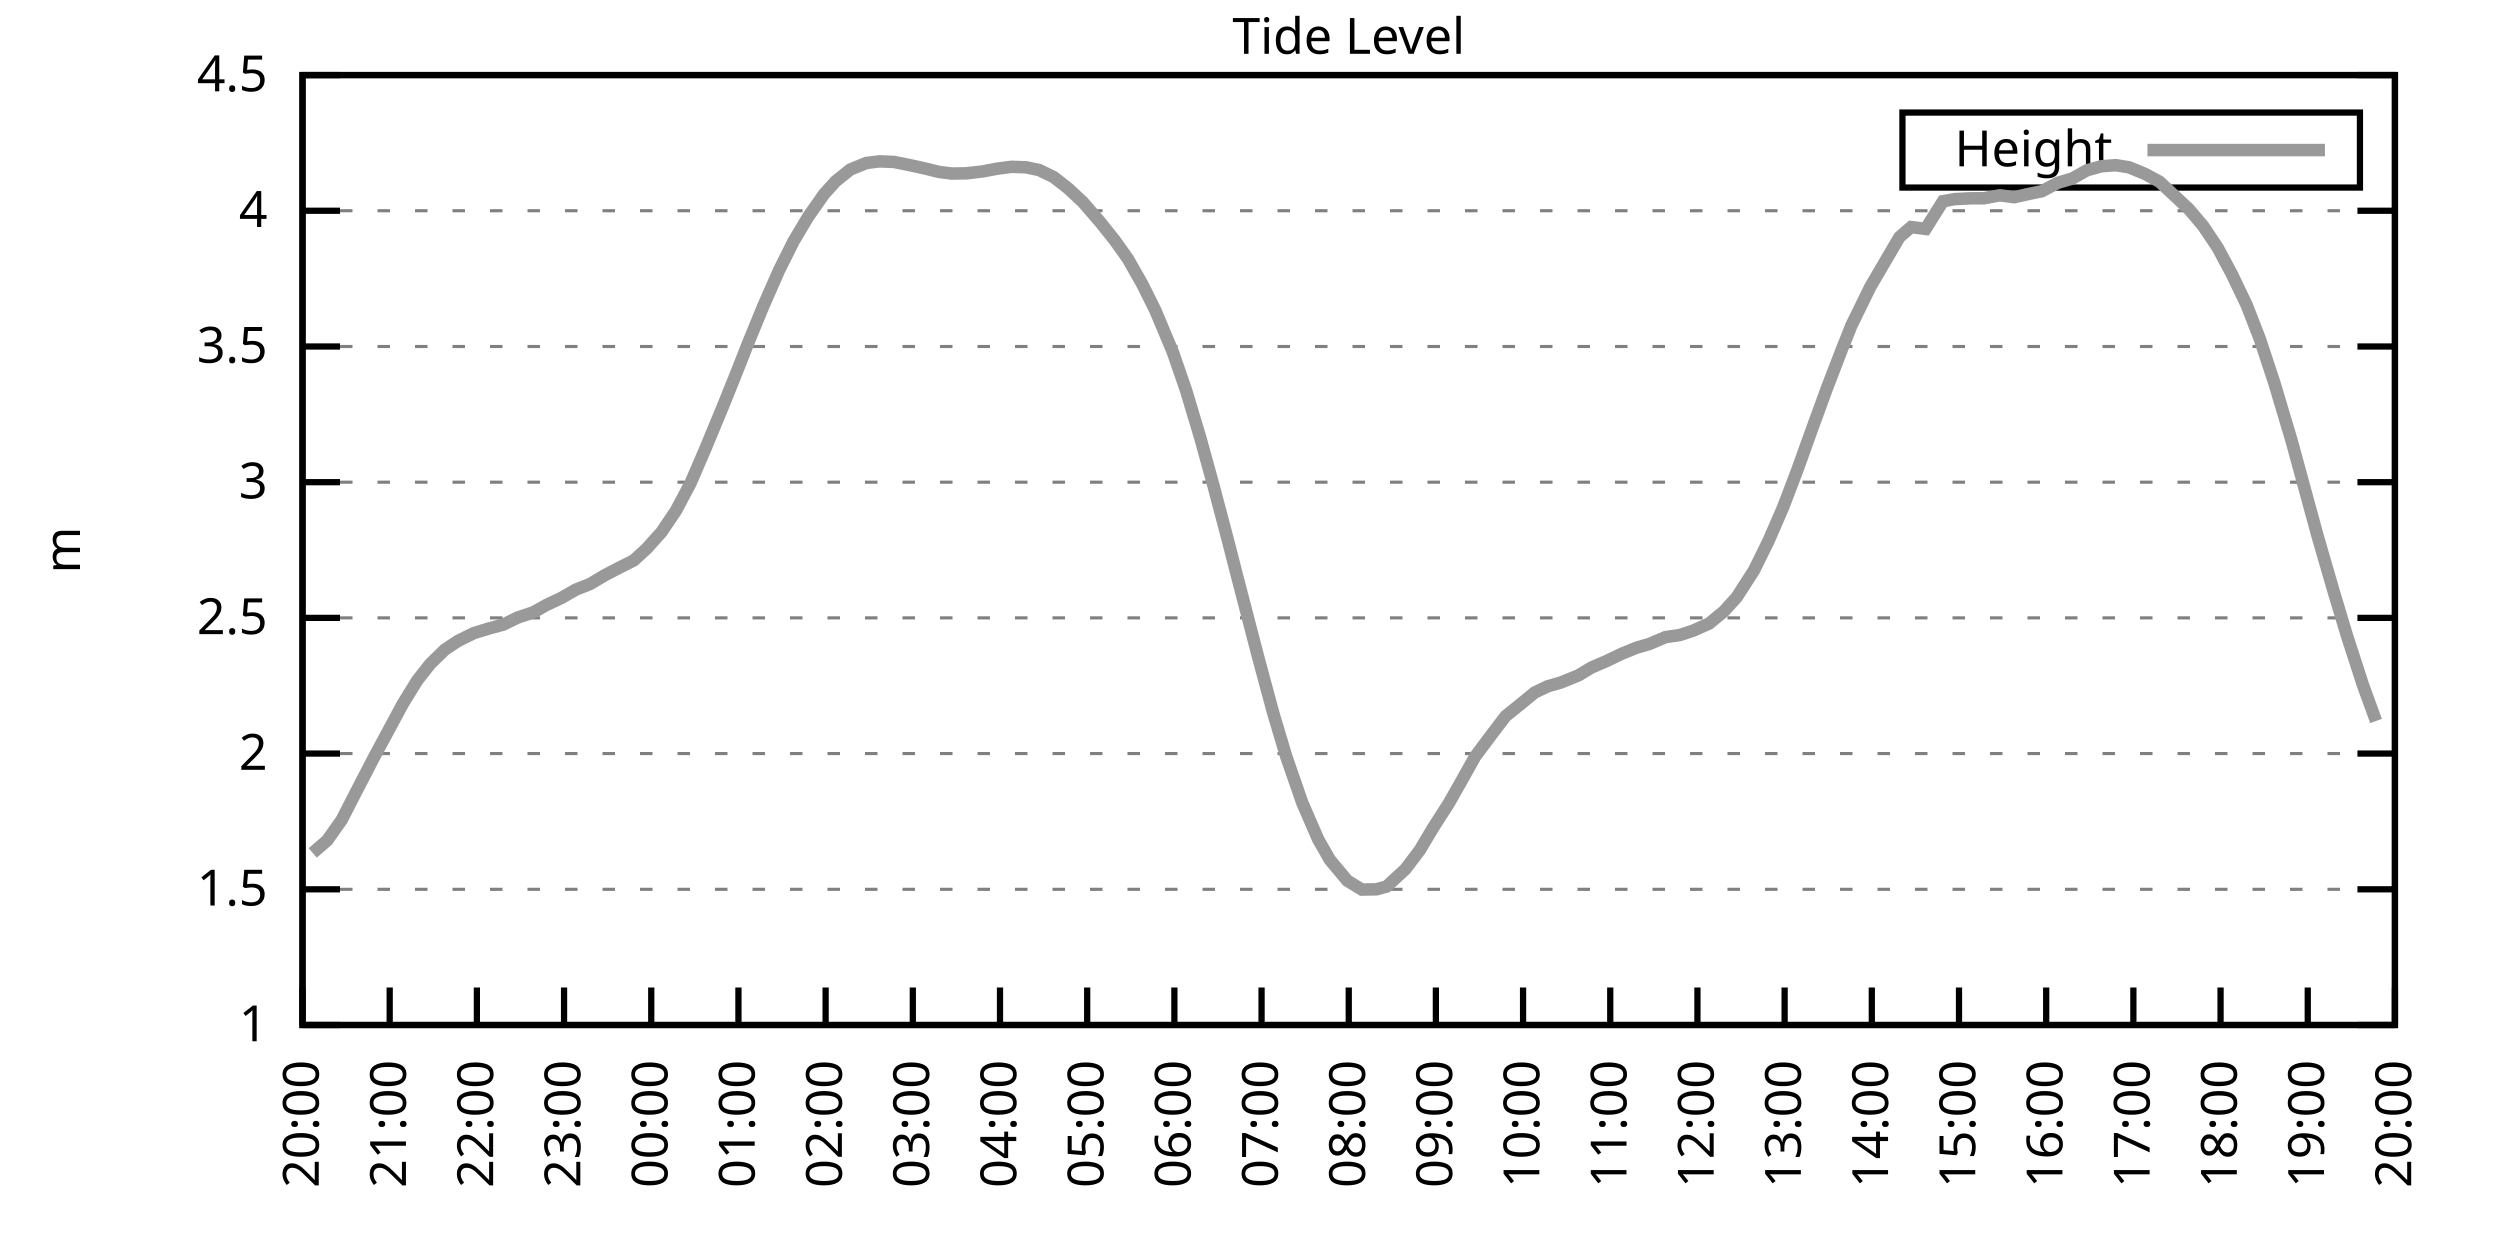
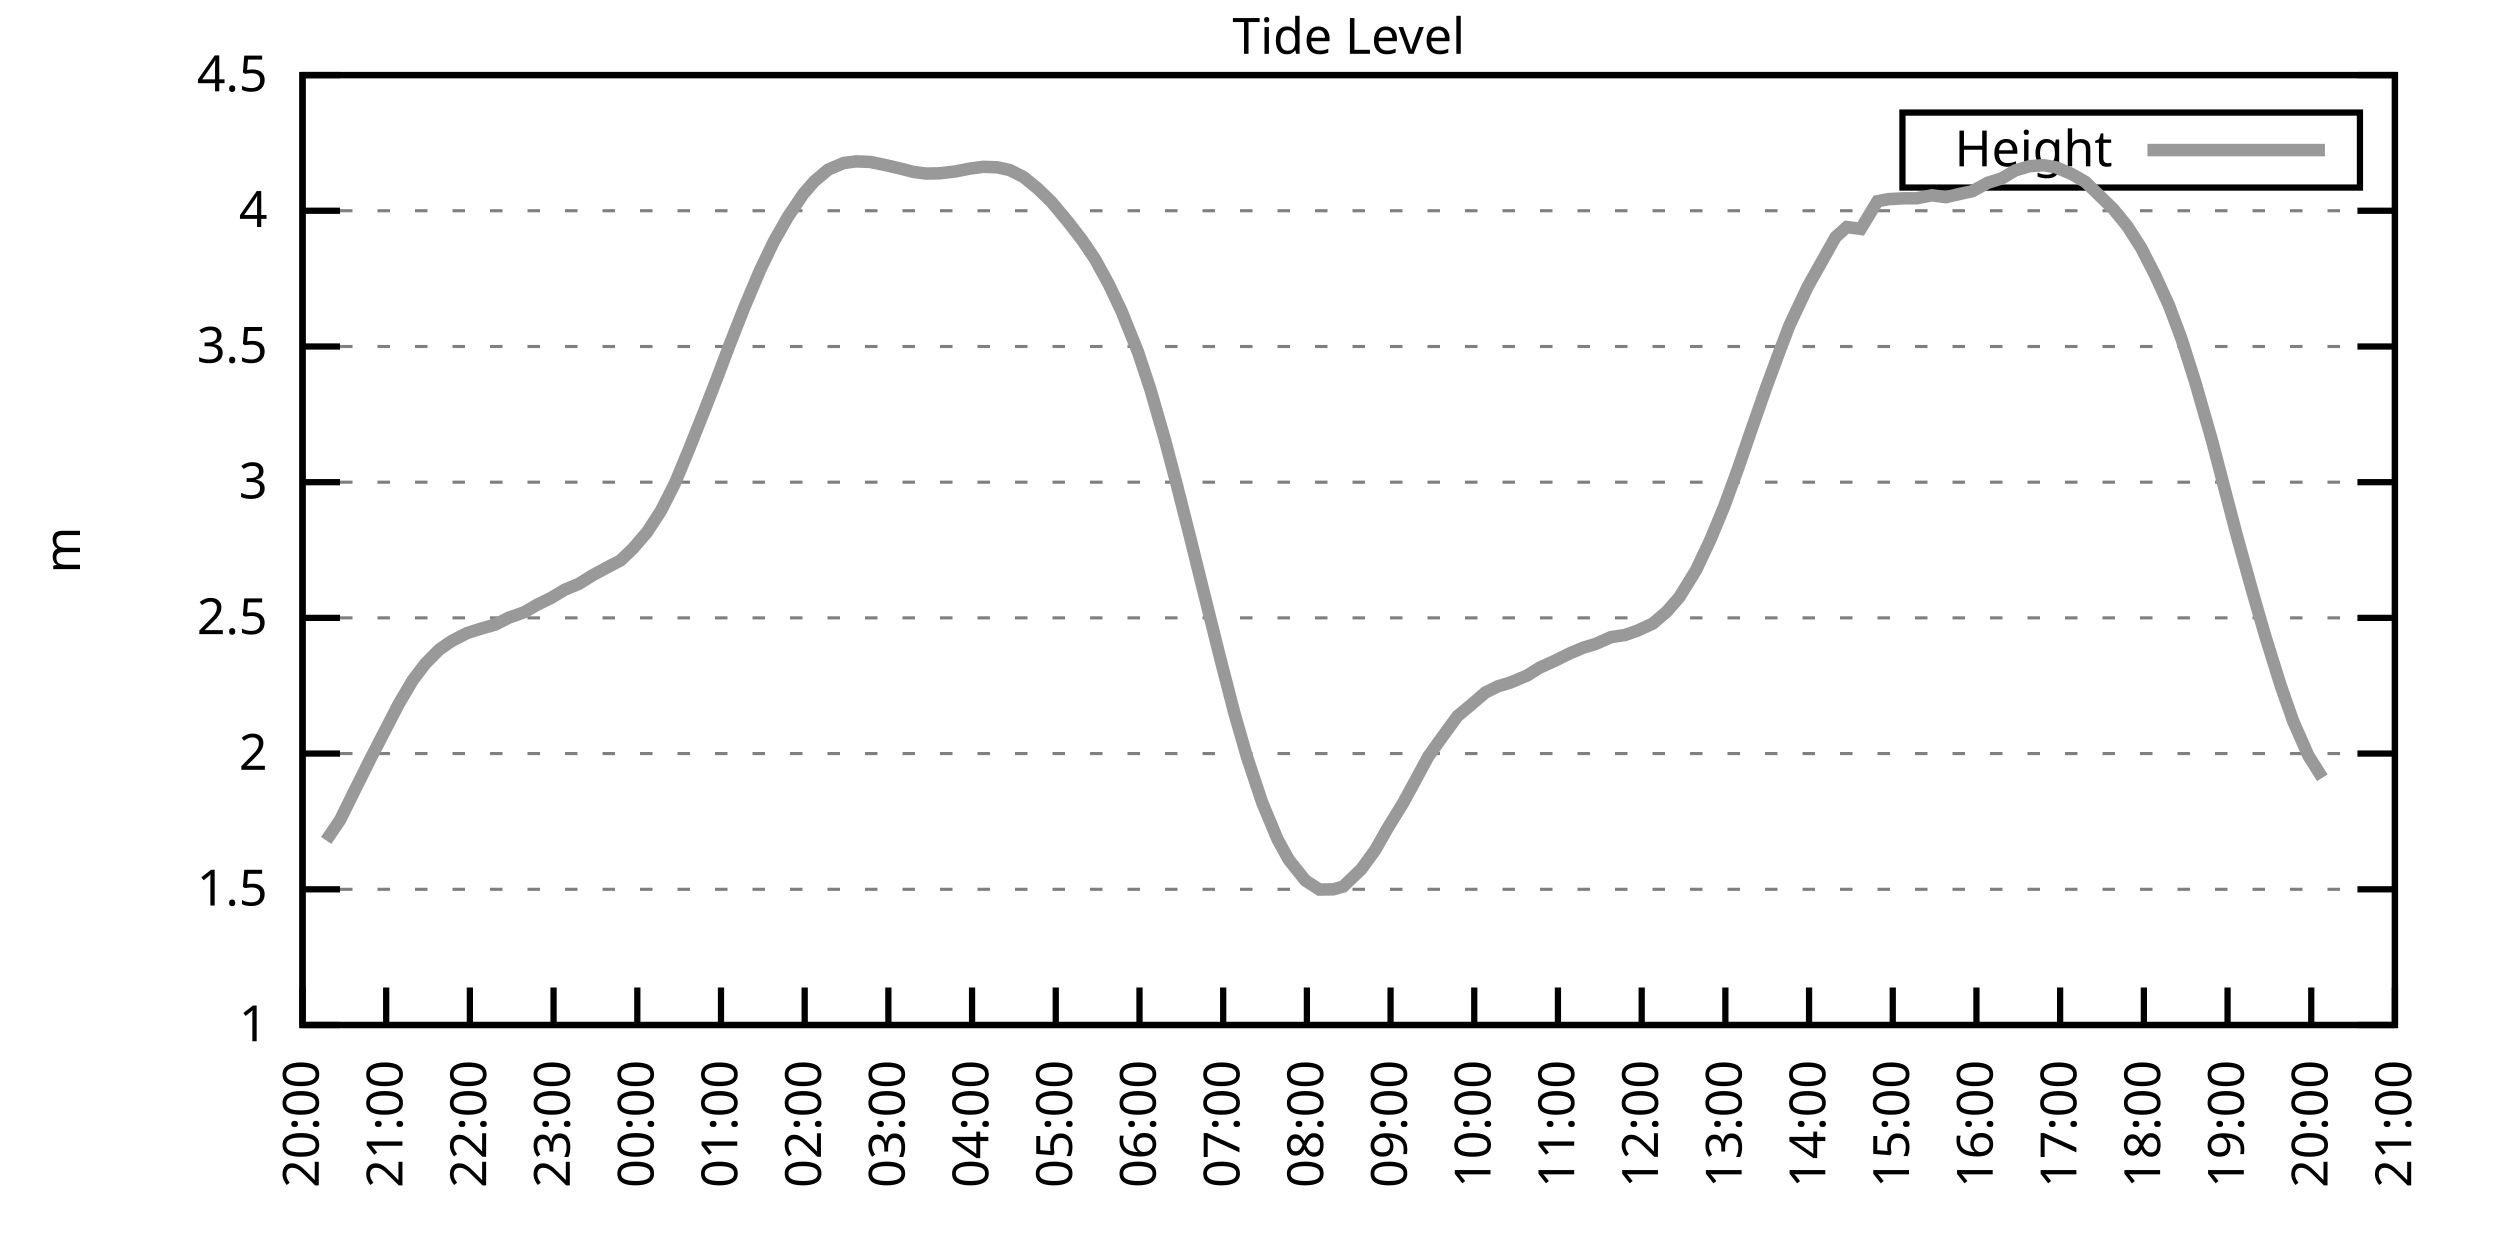
<svg xmlns="http://www.w3.org/2000/svg" xmlns:xlink="http://www.w3.org/1999/xlink" width="400" height="200" viewBox="0 0 400 200">
  <g id="gnuplot_canvas">
    <rect x="0" y="0" width="400" height="200" fill="none" />
    <defs>
      <circle id="gpDot" r="0.5" stroke-width="0.5" stroke="currentColor" />
      <path id="gpPt0" stroke-width="0.333" stroke="currentColor" d="M-1,0 h2 M0,-1 v2" />
      <path id="gpPt1" stroke-width="0.333" stroke="currentColor" d="M-1,-1 L1,1 M1,-1 L-1,1" />
      <path id="gpPt2" stroke-width="0.333" stroke="currentColor" d="M-1,0 L1,0 M0,-1 L0,1 M-1,-1 L1,1 M-1,1 L1,-1" />
      <rect id="gpPt3" stroke-width="0.333" stroke="currentColor" x="-1" y="-1" width="2" height="2" />
      <rect id="gpPt4" stroke-width="0.333" stroke="currentColor" fill="currentColor" x="-1" y="-1" width="2" height="2" />
      <circle id="gpPt5" stroke-width="0.333" stroke="currentColor" cx="0" cy="0" r="1" />
      <use xlink:href="#gpPt5" id="gpPt6" fill="currentColor" stroke="none" />
      <path id="gpPt7" stroke-width="0.333" stroke="currentColor" d="M0,-1.33 L-1.33,0.67 L1.33,0.67 z" />
      <use xlink:href="#gpPt7" id="gpPt8" fill="currentColor" stroke="none" />
      <use xlink:href="#gpPt7" id="gpPt9" stroke="currentColor" transform="rotate(180)" />
      <use xlink:href="#gpPt9" id="gpPt10" fill="currentColor" stroke="none" />
      <use xlink:href="#gpPt3" id="gpPt11" stroke="currentColor" transform="rotate(45)" />
      <use xlink:href="#gpPt11" id="gpPt12" fill="currentColor" stroke="none" />
      <path id="gpPt13" stroke-width="0.333" stroke="currentColor" d="M0,1.330 L1.265,0.411 L0.782,-1.067 L-0.782,-1.076 L-1.265,0.411 z" />
      <use xlink:href="#gpPt13" id="gpPt14" fill="currentColor" stroke="none" />
      <filter id="textbox" filterUnits="objectBoundingBox" x="0" y="0" height="1" width="1">
        <feFlood flood-color="white" flood-opacity="1" result="bgnd" />
        <feComposite in="SourceGraphic" in2="bgnd" operator="atop" />
      </filter>
      <filter id="greybox" filterUnits="objectBoundingBox" x="0" y="0" height="1" width="1">
        <feFlood flood-color="lightgrey" flood-opacity="1" result="grey" />
        <feComposite in="SourceGraphic" in2="grey" operator="atop" />
      </filter>
    </defs>
    <g fill="none" color="white" stroke="currentColor" stroke-width="1.00" stroke-linecap="butt" stroke-linejoin="miter">
</g>
    <g fill="none" color="black" stroke="currentColor" stroke-width="1.00" stroke-linecap="butt" stroke-linejoin="miter">
      <g stroke="none" shape-rendering="crispEdges">
        <polygon fill="rgb(255, 255, 255)" points="48.40,164.00 383.18,164.00 383.18,12.02 48.40,12.02 " />
      </g>
    </g>
    <g fill="none" color="black" stroke="currentColor" stroke-width="1.00" stroke-linecap="butt" stroke-linejoin="miter">
</g>
    <g fill="none" color="black" stroke="black" stroke-width="0.50" stroke-linecap="butt" stroke-linejoin="miter">
</g>
    <g fill="none" color="gray" stroke="currentColor" stroke-width="0.50" stroke-linecap="butt" stroke-linejoin="miter">
      <path stroke="gray" stroke-dasharray="2,4" class="gridline" d="M48.40,164.00 L383.19,164.00  " />
    </g>
    <g fill="none" color="gray" stroke="gray" stroke-width="1.00" stroke-linecap="butt" stroke-linejoin="miter">
</g>
    <g fill="none" color="black" stroke="currentColor" stroke-width="1.00" stroke-linecap="butt" stroke-linejoin="miter">
      <path stroke="black" d="M48.40,164.00 L54.40,164.00 M383.19,164.00 L377.19,164.00  " />
      <g transform="translate(42.80,166.60)" stroke="none" fill="black" font-family="Sans" font-size="8.00" text-anchor="end">
        <text>
          <tspan font-family="Sans"> 1</tspan>
        </text>
      </g>
    </g>
    <g fill="none" color="black" stroke="currentColor" stroke-width="1.00" stroke-linecap="butt" stroke-linejoin="miter">
</g>
    <g fill="none" color="black" stroke="black" stroke-width="0.50" stroke-linecap="butt" stroke-linejoin="miter">
</g>
    <g fill="none" color="gray" stroke="currentColor" stroke-width="0.50" stroke-linecap="butt" stroke-linejoin="miter">
      <path stroke="gray" stroke-dasharray="2,4" class="gridline" d="M48.40,142.29 L383.19,142.29  " />
    </g>
    <g fill="none" color="gray" stroke="gray" stroke-width="1.00" stroke-linecap="butt" stroke-linejoin="miter">
</g>
    <g fill="none" color="black" stroke="currentColor" stroke-width="1.00" stroke-linecap="butt" stroke-linejoin="miter">
      <path stroke="black" d="M48.40,142.29 L54.40,142.29 M383.19,142.29 L377.19,142.29  " />
      <g transform="translate(42.80,144.89)" stroke="none" fill="black" font-family="Sans" font-size="8.00" text-anchor="end">
        <text>
          <tspan font-family="Sans"> 1.5</tspan>
        </text>
      </g>
    </g>
    <g fill="none" color="black" stroke="currentColor" stroke-width="1.00" stroke-linecap="butt" stroke-linejoin="miter">
</g>
    <g fill="none" color="black" stroke="black" stroke-width="0.50" stroke-linecap="butt" stroke-linejoin="miter">
</g>
    <g fill="none" color="gray" stroke="currentColor" stroke-width="0.50" stroke-linecap="butt" stroke-linejoin="miter">
      <path stroke="gray" stroke-dasharray="2,4" class="gridline" d="M48.40,120.57 L383.19,120.57  " />
    </g>
    <g fill="none" color="gray" stroke="gray" stroke-width="1.00" stroke-linecap="butt" stroke-linejoin="miter">
</g>
    <g fill="none" color="black" stroke="currentColor" stroke-width="1.00" stroke-linecap="butt" stroke-linejoin="miter">
      <path stroke="black" d="M48.40,120.57 L54.40,120.57 M383.19,120.57 L377.19,120.57  " />
      <g transform="translate(42.80,123.17)" stroke="none" fill="black" font-family="Sans" font-size="8.00" text-anchor="end">
        <text>
          <tspan font-family="Sans"> 2</tspan>
        </text>
      </g>
    </g>
    <g fill="none" color="black" stroke="currentColor" stroke-width="1.00" stroke-linecap="butt" stroke-linejoin="miter">
</g>
    <g fill="none" color="black" stroke="black" stroke-width="0.50" stroke-linecap="butt" stroke-linejoin="miter">
</g>
    <g fill="none" color="gray" stroke="currentColor" stroke-width="0.50" stroke-linecap="butt" stroke-linejoin="miter">
      <path stroke="gray" stroke-dasharray="2,4" class="gridline" d="M48.40,98.86 L383.19,98.86  " />
    </g>
    <g fill="none" color="gray" stroke="gray" stroke-width="1.00" stroke-linecap="butt" stroke-linejoin="miter">
</g>
    <g fill="none" color="black" stroke="currentColor" stroke-width="1.00" stroke-linecap="butt" stroke-linejoin="miter">
      <path stroke="black" d="M48.40,98.86 L54.40,98.86 M383.19,98.86 L377.19,98.86  " />
      <g transform="translate(42.80,101.46)" stroke="none" fill="black" font-family="Sans" font-size="8.00" text-anchor="end">
        <text>
          <tspan font-family="Sans"> 2.5</tspan>
        </text>
      </g>
    </g>
    <g fill="none" color="black" stroke="currentColor" stroke-width="1.00" stroke-linecap="butt" stroke-linejoin="miter">
</g>
    <g fill="none" color="black" stroke="black" stroke-width="0.50" stroke-linecap="butt" stroke-linejoin="miter">
</g>
    <g fill="none" color="gray" stroke="currentColor" stroke-width="0.50" stroke-linecap="butt" stroke-linejoin="miter">
      <path stroke="gray" stroke-dasharray="2,4" class="gridline" d="M48.40,77.15 L383.19,77.15  " />
    </g>
    <g fill="none" color="gray" stroke="gray" stroke-width="1.00" stroke-linecap="butt" stroke-linejoin="miter">
</g>
    <g fill="none" color="black" stroke="currentColor" stroke-width="1.00" stroke-linecap="butt" stroke-linejoin="miter">
      <path stroke="black" d="M48.40,77.15 L54.40,77.15 M383.19,77.15 L377.19,77.15  " />
      <g transform="translate(42.80,79.75)" stroke="none" fill="black" font-family="Sans" font-size="8.00" text-anchor="end">
        <text>
          <tspan font-family="Sans"> 3</tspan>
        </text>
      </g>
    </g>
    <g fill="none" color="black" stroke="currentColor" stroke-width="1.00" stroke-linecap="butt" stroke-linejoin="miter">
</g>
    <g fill="none" color="black" stroke="black" stroke-width="0.50" stroke-linecap="butt" stroke-linejoin="miter">
</g>
    <g fill="none" color="gray" stroke="currentColor" stroke-width="0.50" stroke-linecap="butt" stroke-linejoin="miter">
      <path stroke="gray" stroke-dasharray="2,4" class="gridline" d="M48.40,55.44 L383.19,55.44  " />
    </g>
    <g fill="none" color="gray" stroke="gray" stroke-width="1.00" stroke-linecap="butt" stroke-linejoin="miter">
</g>
    <g fill="none" color="black" stroke="currentColor" stroke-width="1.00" stroke-linecap="butt" stroke-linejoin="miter">
      <path stroke="black" d="M48.40,55.44 L54.40,55.44 M383.19,55.44 L377.19,55.44  " />
      <g transform="translate(42.80,58.04)" stroke="none" fill="black" font-family="Sans" font-size="8.00" text-anchor="end">
        <text>
          <tspan font-family="Sans"> 3.5</tspan>
        </text>
      </g>
    </g>
    <g fill="none" color="black" stroke="currentColor" stroke-width="1.00" stroke-linecap="butt" stroke-linejoin="miter">
</g>
    <g fill="none" color="black" stroke="black" stroke-width="0.50" stroke-linecap="butt" stroke-linejoin="miter">
</g>
    <g fill="none" color="gray" stroke="currentColor" stroke-width="0.50" stroke-linecap="butt" stroke-linejoin="miter">
      <path stroke="gray" stroke-dasharray="2,4" class="gridline" d="M48.40,33.72 L383.19,33.72  " />
    </g>
    <g fill="none" color="gray" stroke="gray" stroke-width="1.00" stroke-linecap="butt" stroke-linejoin="miter">
</g>
    <g fill="none" color="black" stroke="currentColor" stroke-width="1.00" stroke-linecap="butt" stroke-linejoin="miter">
      <path stroke="black" d="M48.40,33.72 L54.40,33.72 M383.19,33.72 L377.19,33.72  " />
      <g transform="translate(42.80,36.32)" stroke="none" fill="black" font-family="Sans" font-size="8.00" text-anchor="end">
        <text>
          <tspan font-family="Sans"> 4</tspan>
        </text>
      </g>
    </g>
    <g fill="none" color="black" stroke="currentColor" stroke-width="1.00" stroke-linecap="butt" stroke-linejoin="miter">
</g>
    <g fill="none" color="black" stroke="black" stroke-width="0.50" stroke-linecap="butt" stroke-linejoin="miter">
</g>
    <g fill="none" color="gray" stroke="currentColor" stroke-width="0.50" stroke-linecap="butt" stroke-linejoin="miter">
      <path stroke="gray" stroke-dasharray="2,4" class="gridline" d="M48.40,12.01 L383.19,12.01  " />
    </g>
    <g fill="none" color="gray" stroke="gray" stroke-width="1.00" stroke-linecap="butt" stroke-linejoin="miter">
</g>
    <g fill="none" color="black" stroke="currentColor" stroke-width="1.00" stroke-linecap="butt" stroke-linejoin="miter">
      <path stroke="black" d="M48.40,12.01 L54.40,12.01 M383.19,12.01 L377.19,12.01  " />
      <g transform="translate(42.80,14.61)" stroke="none" fill="black" font-family="Sans" font-size="8.00" text-anchor="end">
        <text>
          <tspan font-family="Sans"> 4.5</tspan>
        </text>
      </g>
    </g>
    <g fill="none" color="black" stroke="currentColor" stroke-width="1.00" stroke-linecap="butt" stroke-linejoin="miter">
      <path stroke="black" d="M48.40,164.00 L48.40,158.00  " />
      <g transform="translate(51.00,169.60) rotate(270.00)" stroke="none" fill="black" font-family="Sans" font-size="8.00" text-anchor="end">
        <text>
          <tspan font-family="Sans">20:00</tspan>
        </text>
      </g>
    </g>
    <g fill="none" color="black" stroke="currentColor" stroke-width="1.00" stroke-linecap="butt" stroke-linejoin="miter">
-       <path stroke="black" d="M62.35,164.00 L62.35,158.00  " />
-       <g transform="translate(64.95,169.60) rotate(270.00)" stroke="none" fill="black" font-family="Sans" font-size="8.00" text-anchor="end">
+       <path stroke="black" d="M61.79,164.00 L61.79,158.00  " />
+       <g transform="translate(64.39,169.60) rotate(270.00)" stroke="none" fill="black" font-family="Sans" font-size="8.00" text-anchor="end">
        <text>
          <tspan font-family="Sans">21:00</tspan>
        </text>
      </g>
    </g>
    <g fill="none" color="black" stroke="currentColor" stroke-width="1.00" stroke-linecap="butt" stroke-linejoin="miter">
-       <path stroke="black" d="M76.30,164.00 L76.30,158.00  " />
-       <g transform="translate(78.90,169.60) rotate(270.00)" stroke="none" fill="black" font-family="Sans" font-size="8.00" text-anchor="end">
+       <path stroke="black" d="M75.18,164.00 L75.18,158.00  " />
+       <g transform="translate(77.78,169.60) rotate(270.00)" stroke="none" fill="black" font-family="Sans" font-size="8.00" text-anchor="end">
        <text>
          <tspan font-family="Sans">22:00</tspan>
        </text>
      </g>
    </g>
    <g fill="none" color="black" stroke="currentColor" stroke-width="1.00" stroke-linecap="butt" stroke-linejoin="miter">
-       <path stroke="black" d="M90.25,164.00 L90.25,158.00  " />
-       <g transform="translate(92.85,169.60) rotate(270.00)" stroke="none" fill="black" font-family="Sans" font-size="8.00" text-anchor="end">
+       <path stroke="black" d="M88.57,164.00 L88.57,158.00  " />
+       <g transform="translate(91.17,169.60) rotate(270.00)" stroke="none" fill="black" font-family="Sans" font-size="8.00" text-anchor="end">
        <text>
          <tspan font-family="Sans">23:00</tspan>
        </text>
      </g>
    </g>
    <g fill="none" color="black" stroke="currentColor" stroke-width="1.00" stroke-linecap="butt" stroke-linejoin="miter">
-       <path stroke="black" d="M104.20,164.00 L104.20,158.00  " />
-       <g transform="translate(106.80,169.60) rotate(270.00)" stroke="none" fill="black" font-family="Sans" font-size="8.00" text-anchor="end">
+       <path stroke="black" d="M101.97,164.00 L101.97,158.00  " />
+       <g transform="translate(104.57,169.60) rotate(270.00)" stroke="none" fill="black" font-family="Sans" font-size="8.00" text-anchor="end">
        <text>
          <tspan font-family="Sans">00:00</tspan>
        </text>
      </g>
    </g>
    <g fill="none" color="black" stroke="currentColor" stroke-width="1.00" stroke-linecap="butt" stroke-linejoin="miter">
-       <path stroke="black" d="M118.15,164.00 L118.15,158.00  " />
-       <g transform="translate(120.75,169.60) rotate(270.00)" stroke="none" fill="black" font-family="Sans" font-size="8.00" text-anchor="end">
+       <path stroke="black" d="M115.36,164.00 L115.36,158.00  " />
+       <g transform="translate(117.96,169.60) rotate(270.00)" stroke="none" fill="black" font-family="Sans" font-size="8.00" text-anchor="end">
        <text>
          <tspan font-family="Sans">01:00</tspan>
        </text>
      </g>
    </g>
    <g fill="none" color="black" stroke="currentColor" stroke-width="1.00" stroke-linecap="butt" stroke-linejoin="miter">
-       <path stroke="black" d="M132.10,164.00 L132.10,158.00  " />
-       <g transform="translate(134.70,169.60) rotate(270.00)" stroke="none" fill="black" font-family="Sans" font-size="8.00" text-anchor="end">
+       <path stroke="black" d="M128.75,164.00 L128.75,158.00  " />
+       <g transform="translate(131.35,169.60) rotate(270.00)" stroke="none" fill="black" font-family="Sans" font-size="8.00" text-anchor="end">
        <text>
          <tspan font-family="Sans">02:00</tspan>
        </text>
      </g>
    </g>
    <g fill="none" color="black" stroke="currentColor" stroke-width="1.00" stroke-linecap="butt" stroke-linejoin="miter">
-       <path stroke="black" d="M146.05,164.00 L146.05,158.00  " />
-       <g transform="translate(148.65,169.60) rotate(270.00)" stroke="none" fill="black" font-family="Sans" font-size="8.00" text-anchor="end">
+       <path stroke="black" d="M142.14,164.00 L142.14,158.00  " />
+       <g transform="translate(144.74,169.60) rotate(270.00)" stroke="none" fill="black" font-family="Sans" font-size="8.00" text-anchor="end">
        <text>
          <tspan font-family="Sans">03:00</tspan>
        </text>
      </g>
    </g>
    <g fill="none" color="black" stroke="currentColor" stroke-width="1.00" stroke-linecap="butt" stroke-linejoin="miter">
-       <path stroke="black" d="M160.00,164.00 L160.00,158.00  " />
-       <g transform="translate(162.60,169.60) rotate(270.00)" stroke="none" fill="black" font-family="Sans" font-size="8.00" text-anchor="end">
+       <path stroke="black" d="M155.53,164.00 L155.53,158.00  " />
+       <g transform="translate(158.13,169.60) rotate(270.00)" stroke="none" fill="black" font-family="Sans" font-size="8.00" text-anchor="end">
        <text>
          <tspan font-family="Sans">04:00</tspan>
        </text>
      </g>
    </g>
    <g fill="none" color="black" stroke="currentColor" stroke-width="1.00" stroke-linecap="butt" stroke-linejoin="miter">
-       <path stroke="black" d="M173.95,164.00 L173.95,158.00  " />
-       <g transform="translate(176.55,169.60) rotate(270.00)" stroke="none" fill="black" font-family="Sans" font-size="8.00" text-anchor="end">
+       <path stroke="black" d="M168.92,164.00 L168.92,158.00  " />
+       <g transform="translate(171.52,169.60) rotate(270.00)" stroke="none" fill="black" font-family="Sans" font-size="8.00" text-anchor="end">
        <text>
          <tspan font-family="Sans">05:00</tspan>
        </text>
      </g>
    </g>
    <g fill="none" color="black" stroke="currentColor" stroke-width="1.00" stroke-linecap="butt" stroke-linejoin="miter">
-       <path stroke="black" d="M187.90,164.00 L187.90,158.00  " />
-       <g transform="translate(190.50,169.60) rotate(270.00)" stroke="none" fill="black" font-family="Sans" font-size="8.00" text-anchor="end">
+       <path stroke="black" d="M182.32,164.00 L182.32,158.00  " />
+       <g transform="translate(184.92,169.60) rotate(270.00)" stroke="none" fill="black" font-family="Sans" font-size="8.00" text-anchor="end">
        <text>
          <tspan font-family="Sans">06:00</tspan>
        </text>
      </g>
    </g>
    <g fill="none" color="black" stroke="currentColor" stroke-width="1.00" stroke-linecap="butt" stroke-linejoin="miter">
-       <path stroke="black" d="M201.85,164.00 L201.85,158.00  " />
-       <g transform="translate(204.45,169.60) rotate(270.00)" stroke="none" fill="black" font-family="Sans" font-size="8.00" text-anchor="end">
+       <path stroke="black" d="M195.71,164.00 L195.71,158.00  " />
+       <g transform="translate(198.31,169.60) rotate(270.00)" stroke="none" fill="black" font-family="Sans" font-size="8.00" text-anchor="end">
        <text>
          <tspan font-family="Sans">07:00</tspan>
        </text>
      </g>
    </g>
    <g fill="none" color="black" stroke="currentColor" stroke-width="1.00" stroke-linecap="butt" stroke-linejoin="miter">
-       <path stroke="black" d="M215.80,164.00 L215.80,158.00  " />
-       <g transform="translate(218.40,169.60) rotate(270.00)" stroke="none" fill="black" font-family="Sans" font-size="8.00" text-anchor="end">
+       <path stroke="black" d="M209.10,164.00 L209.10,158.00  " />
+       <g transform="translate(211.70,169.60) rotate(270.00)" stroke="none" fill="black" font-family="Sans" font-size="8.00" text-anchor="end">
        <text>
          <tspan font-family="Sans">08:00</tspan>
        </text>
      </g>
    </g>
    <g fill="none" color="black" stroke="currentColor" stroke-width="1.00" stroke-linecap="butt" stroke-linejoin="miter">
-       <path stroke="black" d="M229.74,164.00 L229.74,158.00  " />
-       <g transform="translate(232.34,169.60) rotate(270.00)" stroke="none" fill="black" font-family="Sans" font-size="8.00" text-anchor="end">
+       <path stroke="black" d="M222.49,164.00 L222.49,158.00  " />
+       <g transform="translate(225.09,169.60) rotate(270.00)" stroke="none" fill="black" font-family="Sans" font-size="8.00" text-anchor="end">
        <text>
          <tspan font-family="Sans">09:00</tspan>
        </text>
      </g>
    </g>
    <g fill="none" color="black" stroke="currentColor" stroke-width="1.00" stroke-linecap="butt" stroke-linejoin="miter">
-       <path stroke="black" d="M243.69,164.00 L243.69,158.00  " />
-       <g transform="translate(246.29,169.60) rotate(270.00)" stroke="none" fill="black" font-family="Sans" font-size="8.00" text-anchor="end">
+       <path stroke="black" d="M235.88,164.00 L235.88,158.00  " />
+       <g transform="translate(238.48,169.60) rotate(270.00)" stroke="none" fill="black" font-family="Sans" font-size="8.00" text-anchor="end">
        <text>
          <tspan font-family="Sans">10:00</tspan>
        </text>
      </g>
    </g>
    <g fill="none" color="black" stroke="currentColor" stroke-width="1.00" stroke-linecap="butt" stroke-linejoin="miter">
-       <path stroke="black" d="M257.64,164.00 L257.64,158.00  " />
-       <g transform="translate(260.24,169.60) rotate(270.00)" stroke="none" fill="black" font-family="Sans" font-size="8.00" text-anchor="end">
+       <path stroke="black" d="M249.27,164.00 L249.27,158.00  " />
+       <g transform="translate(251.87,169.60) rotate(270.00)" stroke="none" fill="black" font-family="Sans" font-size="8.00" text-anchor="end">
        <text>
          <tspan font-family="Sans">11:00</tspan>
        </text>
      </g>
    </g>
    <g fill="none" color="black" stroke="currentColor" stroke-width="1.00" stroke-linecap="butt" stroke-linejoin="miter">
-       <path stroke="black" d="M271.59,164.00 L271.59,158.00  " />
-       <g transform="translate(274.19,169.60) rotate(270.00)" stroke="none" fill="black" font-family="Sans" font-size="8.00" text-anchor="end">
+       <path stroke="black" d="M262.67,164.00 L262.67,158.00  " />
+       <g transform="translate(265.27,169.60) rotate(270.00)" stroke="none" fill="black" font-family="Sans" font-size="8.00" text-anchor="end">
        <text>
          <tspan font-family="Sans">12:00</tspan>
        </text>
      </g>
    </g>
    <g fill="none" color="black" stroke="currentColor" stroke-width="1.00" stroke-linecap="butt" stroke-linejoin="miter">
-       <path stroke="black" d="M285.54,164.00 L285.54,158.00  " />
-       <g transform="translate(288.14,169.60) rotate(270.00)" stroke="none" fill="black" font-family="Sans" font-size="8.00" text-anchor="end">
+       <path stroke="black" d="M276.06,164.00 L276.06,158.00  " />
+       <g transform="translate(278.66,169.60) rotate(270.00)" stroke="none" fill="black" font-family="Sans" font-size="8.00" text-anchor="end">
        <text>
          <tspan font-family="Sans">13:00</tspan>
        </text>
      </g>
    </g>
    <g fill="none" color="black" stroke="currentColor" stroke-width="1.00" stroke-linecap="butt" stroke-linejoin="miter">
-       <path stroke="black" d="M299.49,164.00 L299.49,158.00  " />
-       <g transform="translate(302.09,169.60) rotate(270.00)" stroke="none" fill="black" font-family="Sans" font-size="8.00" text-anchor="end">
+       <path stroke="black" d="M289.45,164.00 L289.45,158.00  " />
+       <g transform="translate(292.05,169.60) rotate(270.00)" stroke="none" fill="black" font-family="Sans" font-size="8.00" text-anchor="end">
        <text>
          <tspan font-family="Sans">14:00</tspan>
        </text>
      </g>
    </g>
    <g fill="none" color="black" stroke="currentColor" stroke-width="1.00" stroke-linecap="butt" stroke-linejoin="miter">
-       <path stroke="black" d="M313.44,164.00 L313.44,158.00  " />
-       <g transform="translate(316.04,169.60) rotate(270.00)" stroke="none" fill="black" font-family="Sans" font-size="8.00" text-anchor="end">
+       <path stroke="black" d="M302.84,164.00 L302.84,158.00  " />
+       <g transform="translate(305.44,169.60) rotate(270.00)" stroke="none" fill="black" font-family="Sans" font-size="8.00" text-anchor="end">
        <text>
          <tspan font-family="Sans">15:00</tspan>
        </text>
      </g>
    </g>
    <g fill="none" color="black" stroke="currentColor" stroke-width="1.00" stroke-linecap="butt" stroke-linejoin="miter">
-       <path stroke="black" d="M327.39,164.00 L327.39,158.00  " />
-       <g transform="translate(329.99,169.60) rotate(270.00)" stroke="none" fill="black" font-family="Sans" font-size="8.00" text-anchor="end">
+       <path stroke="black" d="M316.23,164.00 L316.23,158.00  " />
+       <g transform="translate(318.83,169.60) rotate(270.00)" stroke="none" fill="black" font-family="Sans" font-size="8.00" text-anchor="end">
        <text>
          <tspan font-family="Sans">16:00</tspan>
        </text>
      </g>
    </g>
    <g fill="none" color="black" stroke="currentColor" stroke-width="1.00" stroke-linecap="butt" stroke-linejoin="miter">
-       <path stroke="black" d="M341.34,164.00 L341.34,158.00  " />
-       <g transform="translate(343.94,169.60) rotate(270.00)" stroke="none" fill="black" font-family="Sans" font-size="8.00" text-anchor="end">
+       <path stroke="black" d="M329.62,164.00 L329.62,158.00  " />
+       <g transform="translate(332.22,169.60) rotate(270.00)" stroke="none" fill="black" font-family="Sans" font-size="8.00" text-anchor="end">
        <text>
          <tspan font-family="Sans">17:00</tspan>
        </text>
      </g>
    </g>
    <g fill="none" color="black" stroke="currentColor" stroke-width="1.00" stroke-linecap="butt" stroke-linejoin="miter">
-       <path stroke="black" d="M355.29,164.00 L355.29,158.00  " />
-       <g transform="translate(357.89,169.60) rotate(270.00)" stroke="none" fill="black" font-family="Sans" font-size="8.00" text-anchor="end">
+       <path stroke="black" d="M343.02,164.00 L343.02,158.00  " />
+       <g transform="translate(345.62,169.60) rotate(270.00)" stroke="none" fill="black" font-family="Sans" font-size="8.00" text-anchor="end">
        <text>
          <tspan font-family="Sans">18:00</tspan>
        </text>
      </g>
    </g>
    <g fill="none" color="black" stroke="currentColor" stroke-width="1.00" stroke-linecap="butt" stroke-linejoin="miter">
-       <path stroke="black" d="M369.24,164.00 L369.24,158.00  " />
-       <g transform="translate(371.84,169.60) rotate(270.00)" stroke="none" fill="black" font-family="Sans" font-size="8.00" text-anchor="end">
+       <path stroke="black" d="M356.41,164.00 L356.41,158.00  " />
+       <g transform="translate(359.01,169.60) rotate(270.00)" stroke="none" fill="black" font-family="Sans" font-size="8.00" text-anchor="end">
        <text>
          <tspan font-family="Sans">19:00</tspan>
+         </text>
+       </g>
+     </g>
+     <g fill="none" color="black" stroke="currentColor" stroke-width="1.00" stroke-linecap="butt" stroke-linejoin="miter">
+       <path stroke="black" d="M369.80,164.00 L369.80,158.00  " />
+       <g transform="translate(372.40,169.60) rotate(270.00)" stroke="none" fill="black" font-family="Sans" font-size="8.00" text-anchor="end">
+         <text>
+           <tspan font-family="Sans">20:00</tspan>
        </text>
      </g>
    </g>
    <g fill="none" color="black" stroke="currentColor" stroke-width="1.00" stroke-linecap="butt" stroke-linejoin="miter">
      <path stroke="black" d="M383.19,164.00 L383.19,158.00  " />
      <g transform="translate(385.79,169.60) rotate(270.00)" stroke="none" fill="black" font-family="Sans" font-size="8.00" text-anchor="end">
        <text>
-           <tspan font-family="Sans">20:00</tspan>
+           <tspan font-family="Sans">21:00</tspan>
        </text>
      </g>
    </g>
    <g fill="none" color="black" stroke="currentColor" stroke-width="1.00" stroke-linecap="butt" stroke-linejoin="miter">
</g>
    <g fill="none" color="black" stroke="currentColor" stroke-width="1.00" stroke-linecap="butt" stroke-linejoin="miter">
      <path stroke="black" d="M48.40,12.01 L48.40,164.00 L383.19,164.00 L383.19,12.01 L48.40,12.01 Z  " />
    </g>
    <g fill="none" color="black" stroke="currentColor" stroke-width="1.00" stroke-linecap="butt" stroke-linejoin="miter">
</g>
    <g fill="none" color="black" stroke="currentColor" stroke-width="1.00" stroke-linecap="butt" stroke-linejoin="miter">
      <path stroke="black" d="M304.39,30.01 L304.39,18.01 L377.59,18.01 L377.59,30.01 L304.39,30.01 Z  " />
    </g>
    <g id="Tide_level_plot_1">
      <g fill="none" color="white" stroke="black" stroke-width="2.00" stroke-linecap="butt" stroke-linejoin="miter">
</g>
      <g fill="none" color="black" stroke="currentColor" stroke-width="2.00" stroke-linecap="butt" stroke-linejoin="miter">
        <g transform="translate(337.99,26.61)" stroke="none" fill="black" font-family="Sans" font-size="8.00" text-anchor="end">
          <text>
            <tspan font-family="Sans">Height</tspan>
          </text>
        </g>
      </g>
      <g fill="none" color="black" stroke="currentColor" stroke-width="2.00" stroke-linecap="butt" stroke-linejoin="miter">
-         <path stroke="rgb(153, 153, 153)" d="M343.59,24.01 L371.99,24.01 M50.03,136.47 L52.35,134.47 L54.68,131.17 L57.00,126.65 L59.79,121.27 L64.44,112.63   L66.77,108.85 L68.86,106.20 L71.18,103.94 L73.28,102.55 L75.83,101.29 L78.39,100.51 L80.48,99.95 L82.81,98.82   L85.37,97.95 L87.46,96.78 L89.78,95.69 L92.11,94.35 L94.43,93.43 L96.76,92.04 L99.08,90.83 L101.41,89.66   L103.50,87.74 L105.83,85.14 L108.15,81.71 L110.48,77.32 L112.80,71.94 L115.59,65.21 L117.45,60.60 L119.78,54.70   L122.10,49.05 L124.66,43.23 L126.98,38.59 L129.31,34.68 L131.87,31.03 L133.72,28.99 L136.05,27.12 L138.61,26.08   L140.70,25.82 L143.02,25.91 L145.81,26.47 L148.14,26.99 L150.23,27.51 L152.32,27.77 L154.65,27.73 L157.21,27.43   L159.53,26.99 L161.86,26.69 L164.18,26.77 L166.27,27.21 L168.60,28.34 L170.92,30.16 L173.25,32.33 L176.04,35.55   L178.36,38.46 L180.46,41.41 L182.78,45.49 L184.87,49.70 L187.66,56.35 L189.76,62.43 L192.08,70.16 L194.17,77.76   L196.50,86.57 L197.89,92.00 L201.38,105.42 L203.71,114.06 L205.80,121.05 L208.36,128.43 L210.91,134.30 L212.77,137.55   L215.56,140.90 L217.89,142.33 L220.21,142.29 L221.84,141.85 L224.86,139.07 L227.19,135.99 L229.28,132.47 L231.84,128.48   L233.93,124.79 L236.02,121.05 L238.35,117.93 L240.90,114.58 L243.23,112.71 L245.55,110.80 L247.65,109.80 L249.74,109.20   L252.53,108.07 L254.62,106.81 L256.95,105.81 L259.50,104.59 L261.83,103.64 L263.92,103.03 L266.48,101.94 L268.80,101.60   L270.90,100.90 L273.45,99.77 L275.78,97.86 L277.87,95.56 L280.66,91.22 L282.99,86.49 L285.31,81.14 L287.64,75.02   L289.96,68.55 L292.29,62.17 L294.61,56.13 L296.24,52.05 L299.26,45.88 L300.89,43.10 L303.91,37.94 L305.77,36.33   L308.09,36.63 L310.88,32.20 L312.74,31.86 L315.30,31.73 L317.39,31.73 L319.95,31.25 L322.28,31.55 L324.60,31.03   L326.69,30.60 L329.25,29.25 L331.58,28.56 L333.90,27.25 L336.23,26.60 L338.55,26.43 L340.64,26.77 L343.20,27.82   L345.53,29.08 L347.85,31.25 L350.18,33.42 L352.50,36.15 L354.83,39.63 L357.15,43.97 L359.48,48.84 L361.57,54.22   L363.89,61.25 L366.68,70.59 L369.01,79.15 L370.87,85.96 L373.43,94.78 L375.52,101.73 L378.08,109.63 L380.17,115.36    " />
+         <path stroke="rgb(153, 153, 153)" d="M343.59,24.01 L371.99,24.01 M52.19,134.47 L54.43,131.17 L56.66,126.65 L59.34,121.27 L63.80,112.63 L66.03,108.85   L68.04,106.20 L70.27,103.94 L72.28,102.55 L74.74,101.29 L77.19,100.51 L79.20,99.95 L81.43,98.82 L83.89,97.95   L85.90,96.78 L88.13,95.69 L90.36,94.35 L92.59,93.43 L94.82,92.04 L97.06,90.83 L99.29,89.66 L101.30,87.74   L103.53,85.14 L105.76,81.71 L107.99,77.32 L110.22,71.94 L112.90,65.21 L114.69,60.60 L116.92,54.70 L119.15,49.05   L121.61,43.23 L123.84,38.59 L126.07,34.68 L128.53,31.03 L130.31,28.99 L132.54,27.12 L135.00,26.08 L137.01,25.82   L139.24,25.91 L141.92,26.47 L144.15,26.99 L146.16,27.51 L148.17,27.77 L150.40,27.73 L152.85,27.43 L155.09,26.99   L157.32,26.69 L159.55,26.77 L161.56,27.21 L163.79,28.34 L166.02,30.16 L168.25,32.33 L170.93,35.55 L173.17,38.46   L175.17,41.41 L177.41,45.49 L179.41,49.70 L182.09,56.35 L184.10,62.43 L186.33,70.16 L188.34,77.76 L190.57,86.57   L191.91,92.00 L195.26,105.42 L197.49,114.06 L199.50,121.05 L201.96,128.43 L204.41,134.30 L206.20,137.55 L208.88,140.90   L211.11,142.33 L213.34,142.29 L214.90,141.85 L217.80,139.07 L220.04,135.99 L222.04,132.47 L224.50,128.48 L226.51,124.79   L228.52,121.05 L230.75,117.93 L233.20,114.58 L235.44,112.71 L237.67,110.80 L239.68,109.80 L241.69,109.20 L244.36,108.07   L246.37,106.81 L248.60,105.81 L251.06,104.59 L253.29,103.64 L255.30,103.03 L257.76,101.94 L259.99,101.60 L262.00,100.90   L264.45,99.77 L266.68,97.86 L268.69,95.56 L271.37,91.22 L273.60,86.49 L275.83,81.14 L278.07,75.02 L280.30,68.55   L282.53,62.17 L284.76,56.13 L286.32,52.05 L289.23,45.88 L290.79,43.10 L293.69,37.94 L295.48,36.33 L297.71,36.63   L300.39,32.20 L302.17,31.86 L304.63,31.73 L306.63,31.73 L309.09,31.25 L311.32,31.55 L313.55,31.03 L315.56,30.60   L318.02,29.25 L320.25,28.56 L322.48,27.25 L324.71,26.60 L326.95,26.43 L328.95,26.77 L331.41,27.82 L333.64,29.08   L335.87,31.25 L338.10,33.42 L340.34,36.15 L342.57,39.63 L344.80,43.97 L347.03,48.84 L349.04,54.22 L351.27,61.25   L353.95,70.59 L356.18,79.15 L357.97,85.96 L360.42,94.78 L362.43,101.73 L364.89,109.63 L366.90,115.36 L369.35,120.92   L371.58,124.44  " />
      </g>
    </g>
    <g fill="none" color="black" stroke="currentColor" stroke-width="2.00" stroke-linecap="butt" stroke-linejoin="miter">
</g>
    <g fill="none" color="black" stroke="black" stroke-width="1.00" stroke-linecap="butt" stroke-linejoin="miter">
</g>
    <g fill="none" color="black" stroke="currentColor" stroke-width="1.00" stroke-linecap="butt" stroke-linejoin="miter">
      <path stroke="black" d="M48.40,12.01 L48.40,164.00 L383.19,164.00 L383.19,12.01 L48.40,12.01 Z  " />
      <g transform="translate(12.80,88.01) rotate(270.00)" stroke="none" fill="black" font-family="Sans" font-size="8.00" text-anchor="middle">
        <text>
          <tspan font-family="Sans">m</tspan>
        </text>
      </g>
    </g>
    <g fill="none" color="black" stroke="currentColor" stroke-width="1.00" stroke-linecap="butt" stroke-linejoin="miter">
</g>
    <g fill="none" color="black" stroke="currentColor" stroke-width="1.00" stroke-linecap="butt" stroke-linejoin="miter">
      <g transform="translate(215.79,8.61)" stroke="none" fill="black" font-family="Sans" font-size="8.00" text-anchor="middle">
        <text>
          <tspan font-family="Sans">Tide Level</tspan>
        </text>
      </g>
    </g>
    <g fill="none" color="black" stroke="currentColor" stroke-width="1.00" stroke-linecap="butt" stroke-linejoin="miter">
</g>
  </g>
</svg>
